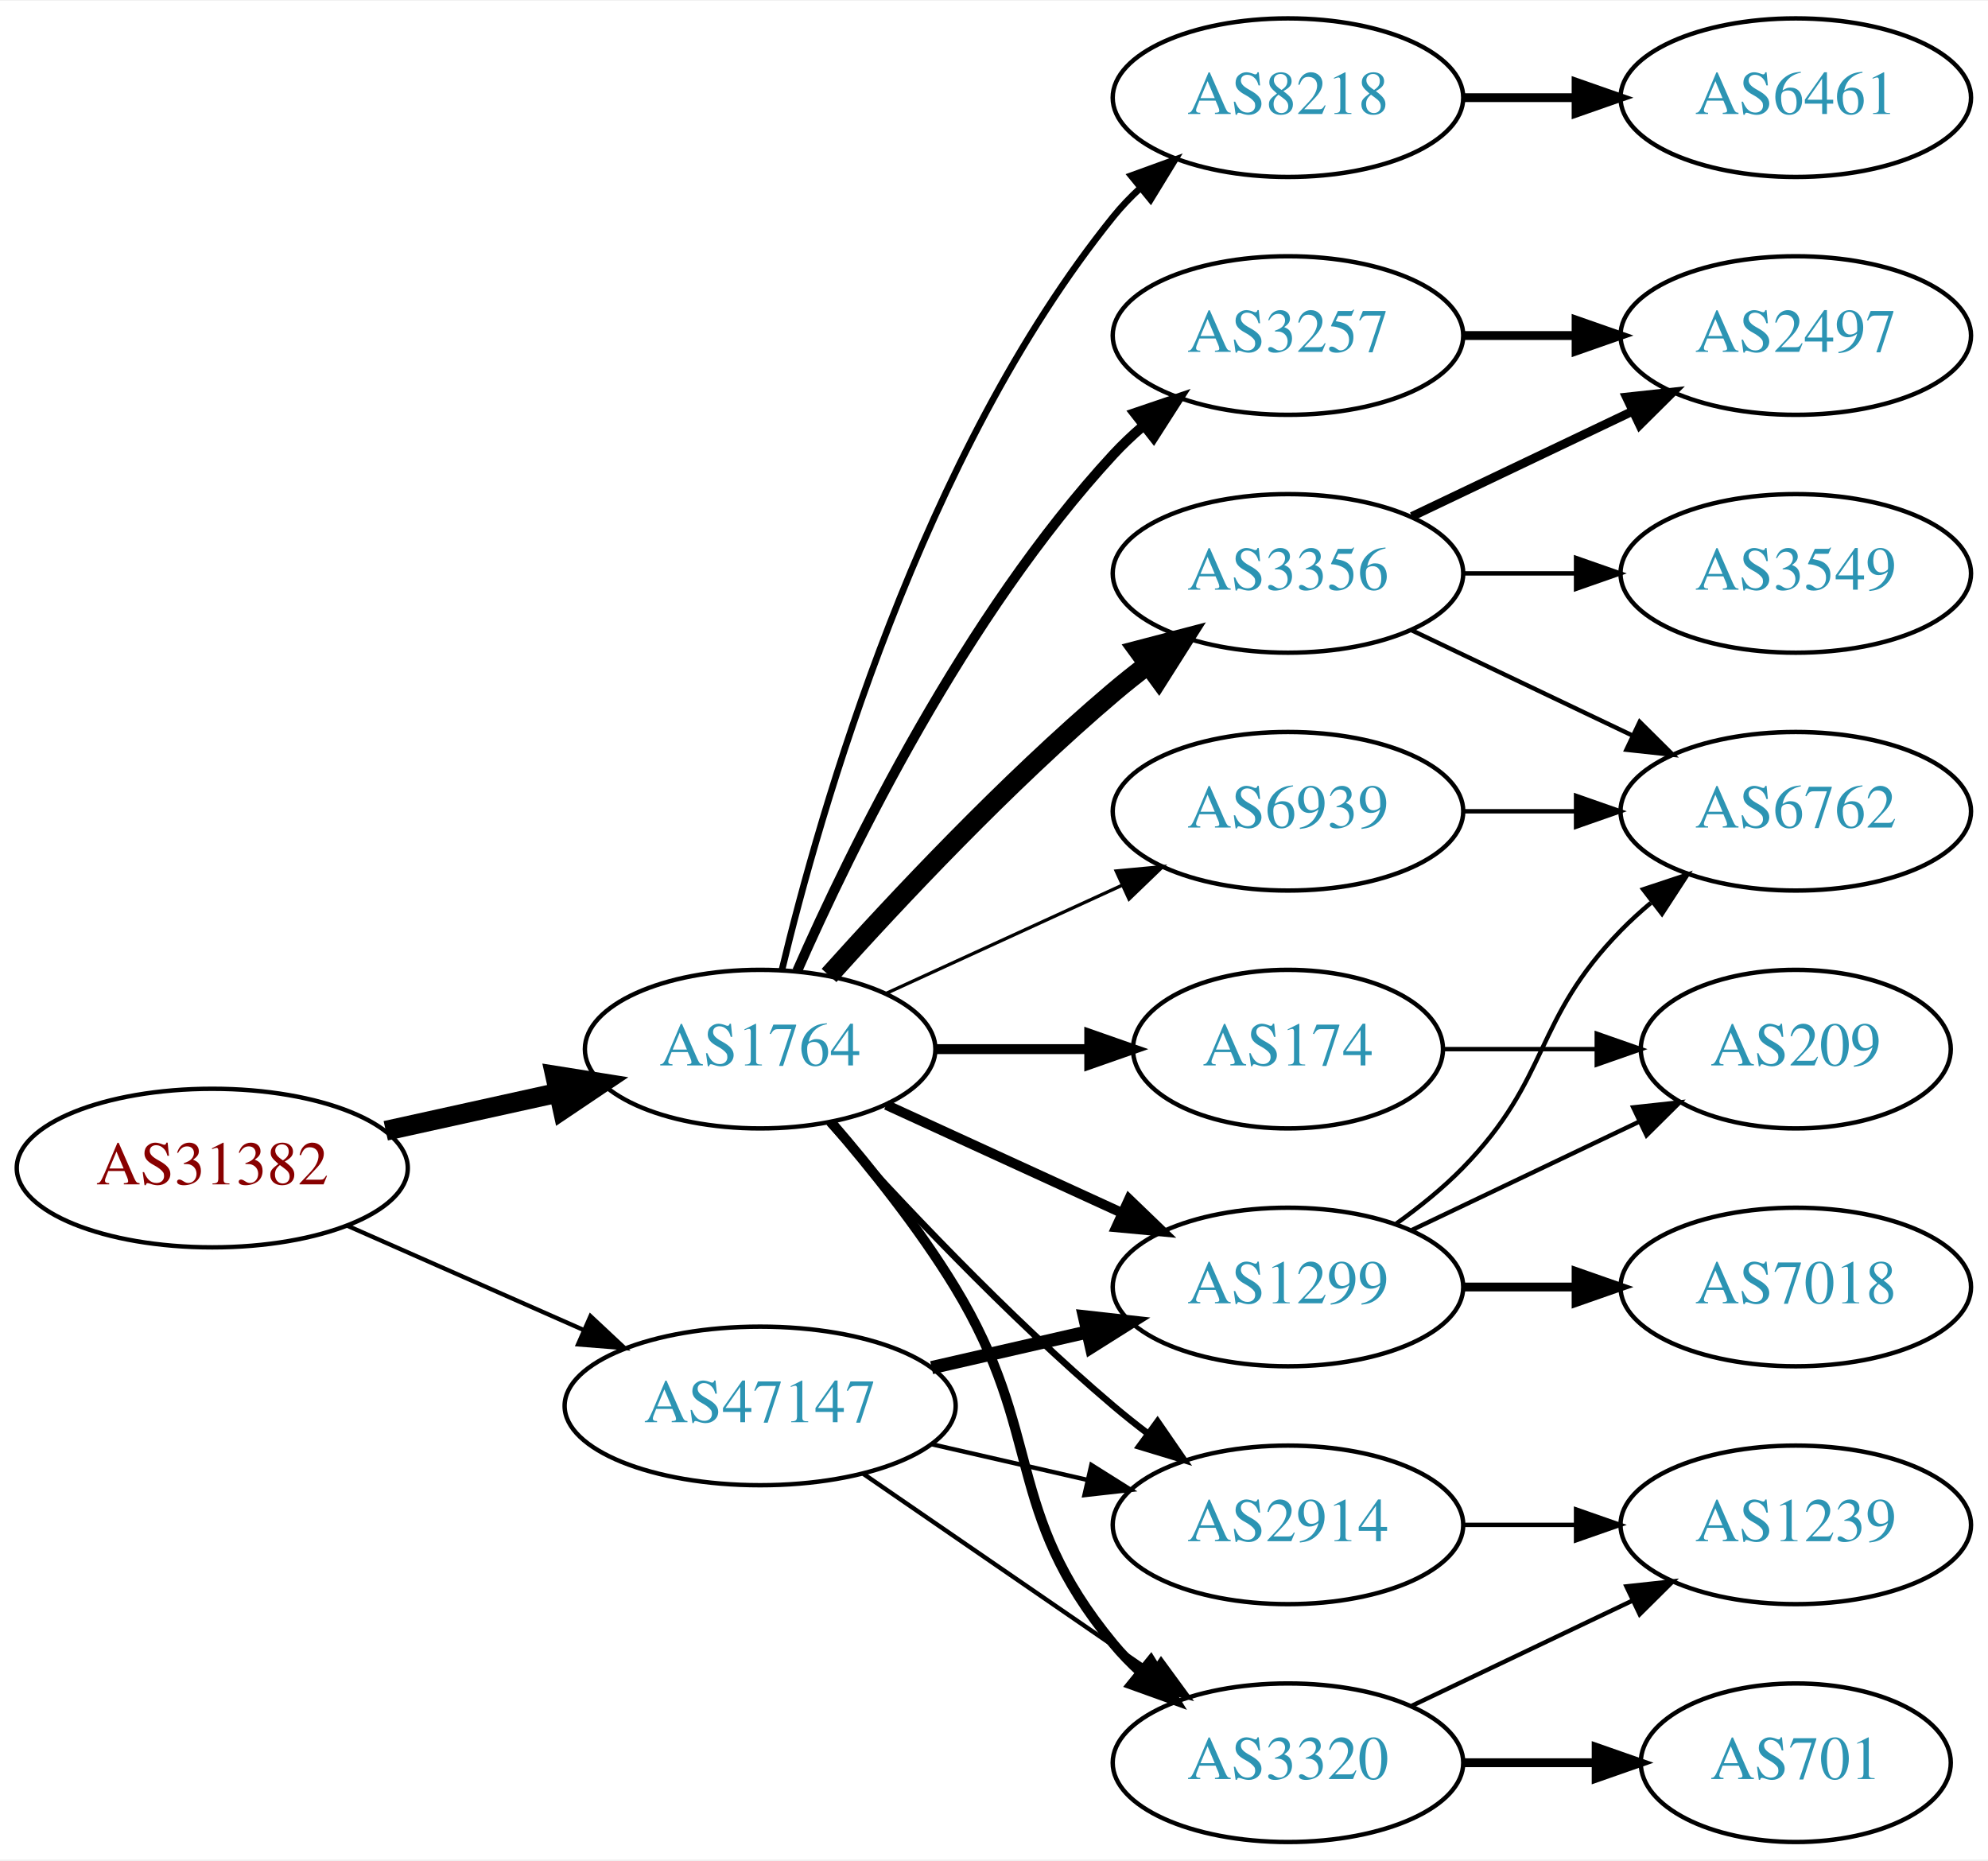
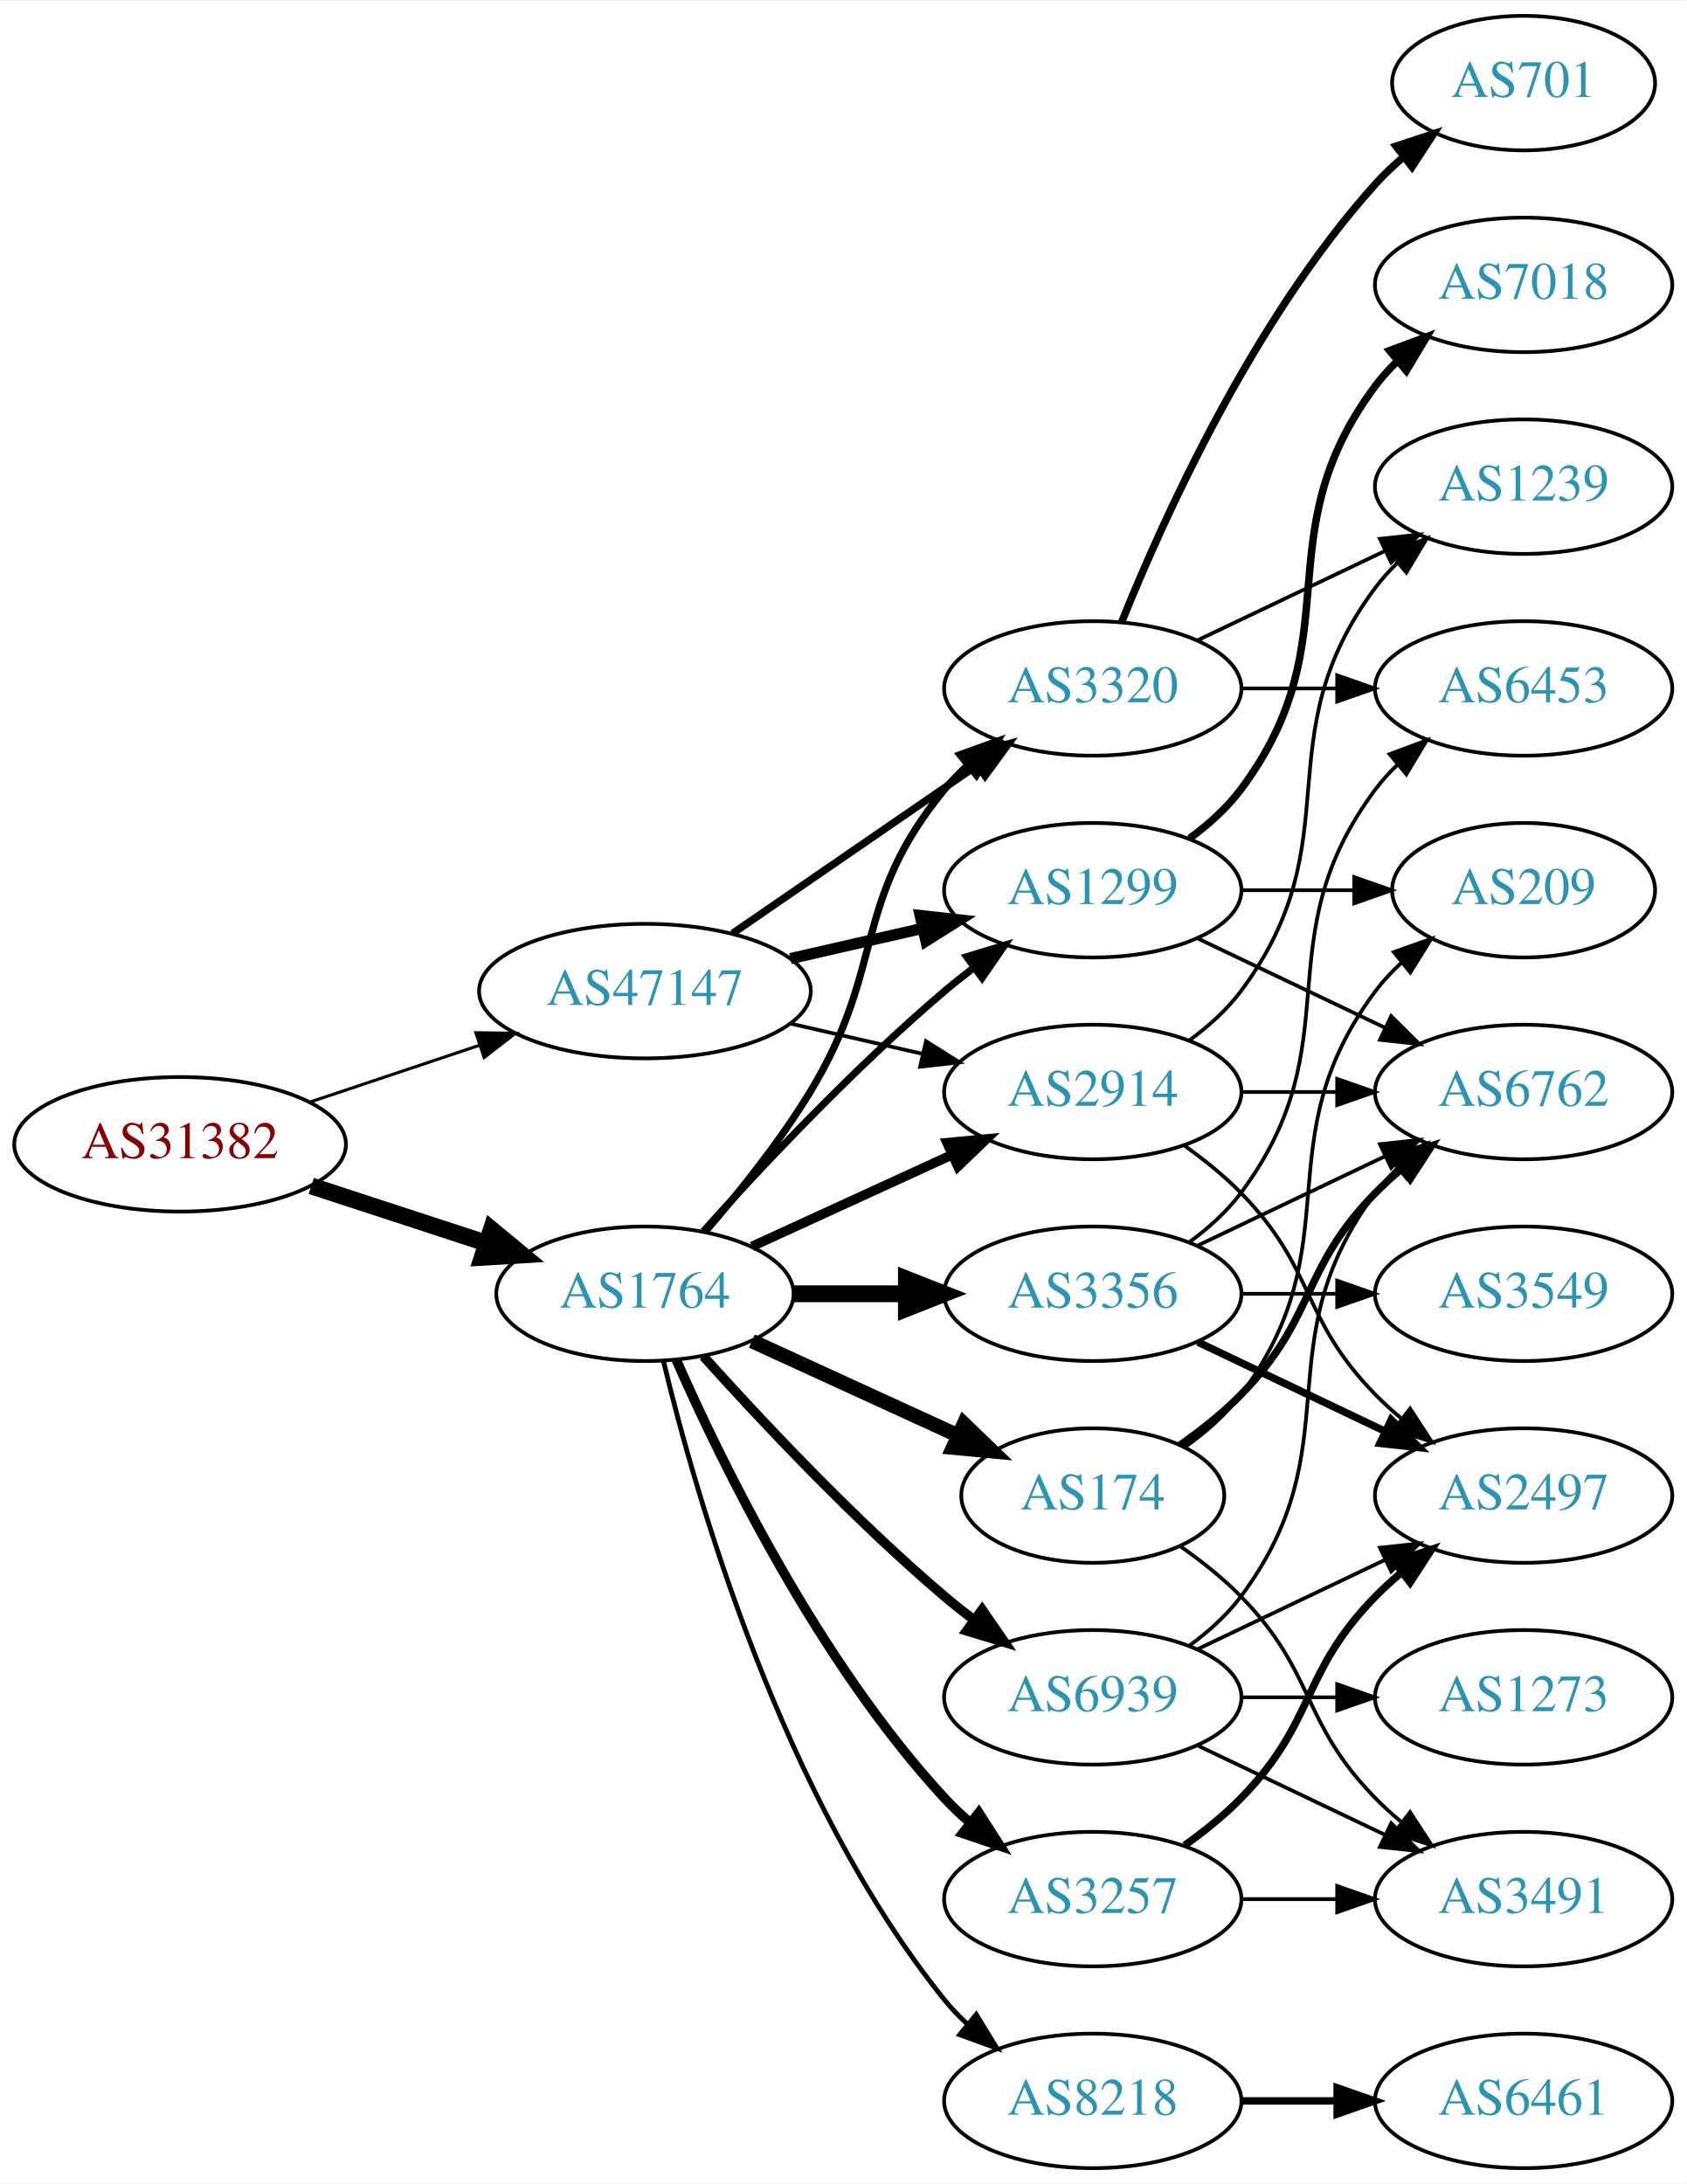
- <svg xmlns="http://www.w3.org/2000/svg" xmlns:xlink="http://www.w3.org/1999/xlink" width="451pt" height="422pt" viewBox="0.00 0.00 451.37 422.00">
-   <g id="graph0" class="graph" transform="scale(1 1) rotate(0) translate(4 418)">
-     <polygon fill="white" stroke="none" points="-4,4 -4,-418 447.37,-418 447.37,4 -4,4" />
+ <svg xmlns="http://www.w3.org/2000/svg" xmlns:xlink="http://www.w3.org/1999/xlink" width="451pt" height="584pt" viewBox="0.00 0.00 451.37 584.00">
+   <g id="graph0" class="graph" transform="scale(1 1) rotate(0) translate(4 580)">
+     <polygon fill="white" stroke="none" points="-4,4 -4,-580 447.37,-580 447.37,4 -4,4" />
    <g id="node1" class="node">
      <g id="a_node1">
        <a xlink:href="/asn/31382" xlink:title="AS31382 ~ Kapsch BusinessCom AG [AT]">
-           <ellipse fill="#ffffff" stroke="black" cx="44.196" cy="-153" rx="44.393" ry="18" />
-           <text text-anchor="middle" x="44.196" y="-149.3" font-family="Times,serif" font-size="14.00" fill="#880000">AS31382</text>
+           <ellipse fill="#ffffff" stroke="black" cx="44.196" cy="-274" rx="44.393" ry="18" />
+           <text text-anchor="middle" x="44.196" y="-270.3" font-family="Times,serif" font-size="14.00" fill="#880000">AS31382</text>
        </a>
      </g>
    </g>
    <g id="node2" class="node">
      <g id="a_node2">
        <a xlink:href="/asn/1764" xlink:title="AS1764 ~ NEXTLAYER-AS [AT]">
-           <ellipse fill="#ffffff" stroke="black" cx="168.588" cy="-180" rx="39.794" ry="18" />
-           <text text-anchor="middle" x="168.588" y="-176.3" font-family="Times,serif" font-size="14.00" fill="#2c94b3">AS1764</text>
+           <ellipse fill="#ffffff" stroke="black" cx="168.588" cy="-234" rx="39.794" ry="18" />
+           <text text-anchor="middle" x="168.588" y="-230.3" font-family="Times,serif" font-size="14.00" fill="#2c94b3">AS1764</text>
        </a>
      </g>
    </g>
    <g id="edge1" class="edge">
-       <path fill="none" stroke="black" stroke-width="4.5" d="M83.586,-161.469C95.977,-164.202 109.824,-167.257 122.644,-170.085" />
-       <polygon fill="black" stroke="black" stroke-width="4.5" points="122.045,-173.985 132.659,-172.295 123.742,-166.295 122.045,-173.985" />
+       <path fill="none" stroke="black" stroke-width="4.5" d="M79.289,-262.858C93.795,-258.117 110.846,-252.544 126.077,-247.567" />
+       <polygon fill="black" stroke="black" stroke-width="4.5" points="127.496,-251.245 135.778,-244.396 125.05,-243.76 127.496,-251.245" />
    </g>
    <g id="node3" class="node">
      <g id="a_node3">
        <a xlink:href="/asn/47147" xlink:title="AS47147 ~ ANEXIA Internetdienstleistungs GmbH [AT]">
-           <ellipse fill="#ffffff" stroke="black" cx="168.588" cy="-99" rx="44.393" ry="18" />
-           <text text-anchor="middle" x="168.588" y="-95.3" font-family="Times,serif" font-size="14.00" fill="#2c94b3">AS47147</text>
+           <ellipse fill="#ffffff" stroke="black" cx="168.588" cy="-315" rx="44.393" ry="18" />
+           <text text-anchor="middle" x="168.588" y="-311.3" font-family="Times,serif" font-size="14.00" fill="#2c94b3">AS47147</text>
        </a>
      </g>
    </g>
    <g id="edge2" class="edge">
-       <path fill="none" stroke="black" stroke-width="0.978" d="M74.824,-139.928C90.941,-132.817 111.081,-123.931 128.473,-116.258" />
-       <polygon fill="black" stroke="black" stroke-width="0.978" points="130.073,-119.378 137.809,-112.139 127.247,-112.973 130.073,-119.378" />
+       <path fill="none" stroke="black" stroke-width="0.818" d="M78.964,-285.312C93.01,-290.017 109.488,-295.537 124.399,-300.532" />
+       <polygon fill="black" stroke="black" stroke-width="0.818" points="123.336,-303.867 133.93,-303.725 125.56,-297.23 123.336,-303.867" />
    </g>
    <g id="node4" class="node">
      <g id="a_node4">
        <a xlink:href="/asn/174" xlink:title="AS174 ~ Cogent Communications [US]">
          <ellipse fill="#ffffff" stroke="black" cx="288.431" cy="-180" rx="35.194" ry="18" />
          <text text-anchor="middle" x="288.431" y="-176.3" font-family="Times,serif" font-size="14.00" fill="#2c94b3">AS174</text>
        </a>
      </g>
    </g>
    <g id="edge3" class="edge">
-       <path fill="none" stroke="black" stroke-width="2.25" d="M208.501,-180C219.588,-180 231.747,-180 243.13,-180" />
-       <polygon fill="black" stroke="black" stroke-width="2.25" points="243.311,-183.5 253.311,-180 243.311,-176.5 243.311,-183.5" />
+       <path fill="none" stroke="black" stroke-width="3.857" d="M197.217,-221.339C213.633,-213.817 234.615,-204.202 252.212,-196.139" />
+       <polygon fill="black" stroke="black" stroke-width="3.857" points="253.956,-199.189 261.589,-191.842 251.04,-192.826 253.956,-199.189" />
    </g>
    <g id="node5" class="node">
      <g id="a_node5">
-         <a xlink:href="/asn/3356" xlink:title="AS3356 ~ Level 3 Parent, LLC [US]">
-           <ellipse fill="#ffffff" stroke="black" cx="288.431" cy="-288" rx="39.794" ry="18" />
-           <text text-anchor="middle" x="288.431" y="-284.3" font-family="Times,serif" font-size="14.00" fill="#2c94b3">AS3356</text>
+         <a xlink:href="/asn/1299" xlink:title="AS1299 ~ Telia Carrier [EU]">
+           <ellipse fill="#ffffff" stroke="black" cx="288.431" cy="-342" rx="39.794" ry="18" />
+           <text text-anchor="middle" x="288.431" y="-338.3" font-family="Times,serif" font-size="14.00" fill="#2c94b3">AS1299</text>
        </a>
      </g>
    </g>
    <g id="edge4" class="edge">
-       <path fill="none" stroke="black" stroke-width="4.5" d="M184.234,-196.725C199.535,-213.765 224.632,-240.523 248.784,-261 251.281,-263.117 253.942,-265.232 256.653,-267.293" />
-       <polygon fill="black" stroke="black" stroke-width="4.5" points="254.432,-270.547 264.83,-273.266 259.077,-264.188 254.432,-270.547" />
+       <path fill="none" stroke="black" stroke-width="1.929" d="M184.234,-250.725C199.535,-267.765 224.632,-294.523 248.784,-315 251.281,-317.117 253.942,-319.232 256.653,-321.293" />
+       <polygon fill="black" stroke="black" stroke-width="1.929" points="254.69,-324.194 264.83,-327.266 258.819,-318.541 254.69,-324.194" />
    </g>
    <g id="node6" class="node">
      <g id="a_node6">
-         <a xlink:href="/asn/1299" xlink:title="AS1299 ~ Telia Carrier [EU]">
-           <ellipse fill="#ffffff" stroke="black" cx="288.431" cy="-126" rx="39.794" ry="18" />
-           <text text-anchor="middle" x="288.431" y="-122.3" font-family="Times,serif" font-size="14.00" fill="#2c94b3">AS1299</text>
+         <a xlink:href="/asn/3356" xlink:title="AS3356 ~ Level 3 Parent, LLC [US]">
+           <ellipse fill="#ffffff" stroke="black" cx="288.431" cy="-234" rx="39.794" ry="18" />
+           <text text-anchor="middle" x="288.431" y="-230.3" font-family="Times,serif" font-size="14.00" fill="#2c94b3">AS3356</text>
        </a>
      </g>
    </g>
    <g id="edge5" class="edge">
-       <path fill="none" stroke="black" stroke-width="2.25" d="M197.217,-167.339C213.174,-160.027 233.445,-150.739 250.727,-142.819" />
-       <polygon fill="black" stroke="black" stroke-width="2.25" points="252.342,-145.929 259.975,-138.581 249.426,-139.565 252.342,-145.929" />
+       <path fill="none" stroke="black" stroke-width="4.5" d="M208.501,-234C218.054,-234 228.404,-234 238.367,-234" />
+       <polygon fill="black" stroke="black" stroke-width="4.5" points="238.559,-237.938 248.559,-234 238.559,-230.063 238.559,-237.938" />
    </g>
    <g id="node7" class="node">
      <g id="a_node7">
-         <a xlink:href="/asn/2914" xlink:title="AS2914 ~ NTT America, Inc. [US]">
+         <a xlink:href="/asn/3257" xlink:title="AS3257 ~ GTT [DE]">
          <ellipse fill="#ffffff" stroke="black" cx="288.431" cy="-72" rx="39.794" ry="18" />
-           <text text-anchor="middle" x="288.431" y="-68.3" font-family="Times,serif" font-size="14.00" fill="#2c94b3">AS2914</text>
+           <text text-anchor="middle" x="288.431" y="-68.3" font-family="Times,serif" font-size="14.00" fill="#2c94b3">AS3257</text>
        </a>
      </g>
    </g>
    <g id="edge6" class="edge">
-       <path fill="none" stroke="black" stroke-width="1.5" d="M184.234,-163.275C199.535,-146.235 224.632,-119.477 248.784,-99 251.281,-96.883 253.942,-94.768 256.653,-92.707" />
-       <polygon fill="black" stroke="black" stroke-width="1.5" points="258.819,-95.459 264.83,-86.734 254.69,-89.806 258.819,-95.459" />
+       <path fill="none" stroke="black" stroke-width="2.571" d="M177.004,-216.239C189.072,-188.817 215.044,-135.527 248.784,-99 250.815,-96.802 253.054,-94.681 255.4,-92.66" />
+       <polygon fill="black" stroke="black" stroke-width="2.571" points="257.927,-95.126 263.644,-86.206 253.612,-89.614 257.927,-95.126" />
    </g>
    <g id="node8" class="node">
      <g id="a_node8">
-         <a xlink:href="/asn/8218" xlink:title="AS8218 ~ legacy Neotelecoms [FR]">
-           <ellipse fill="#ffffff" stroke="black" cx="288.431" cy="-396" rx="39.794" ry="18" />
-           <text text-anchor="middle" x="288.431" y="-392.3" font-family="Times,serif" font-size="14.00" fill="#2c94b3">AS8218</text>
+         <a xlink:href="/asn/2914" xlink:title="AS2914 ~ NTT America, Inc. [US]">
+           <ellipse fill="#ffffff" stroke="black" cx="288.431" cy="-288" rx="39.794" ry="18" />
+           <text text-anchor="middle" x="288.431" y="-284.3" font-family="Times,serif" font-size="14.00" fill="#2c94b3">AS2914</text>
        </a>
      </g>
    </g>
    <g id="edge7" class="edge">
-       <path fill="none" stroke="black" stroke-width="1.5" d="M173.515,-197.882C182.073,-233.609 205.222,-315.008 248.784,-369 250.615,-371.269 252.685,-373.43 254.892,-375.468" />
-       <polygon fill="black" stroke="black" stroke-width="1.5" points="252.815,-378.291 262.773,-381.906 257.243,-372.869 252.815,-378.291" />
+       <path fill="none" stroke="black" stroke-width="2.571" d="M197.217,-246.661C213.174,-253.973 233.445,-263.261 250.727,-271.181" />
+       <polygon fill="black" stroke="black" stroke-width="2.571" points="249.426,-274.435 259.975,-275.419 252.342,-268.071 249.426,-274.435" />
    </g>
    <g id="node9" class="node">
      <g id="a_node9">
-         <a xlink:href="/asn/3320" xlink:title="AS3320 ~ DTAG [DE]">
+         <a xlink:href="/asn/8218" xlink:title="AS8218 ~ legacy Neotelecoms [FR]">
          <ellipse fill="#ffffff" stroke="black" cx="288.431" cy="-18" rx="39.794" ry="18" />
-           <text text-anchor="middle" x="288.431" y="-14.3" font-family="Times,serif" font-size="14.00" fill="#2c94b3">AS3320</text>
+           <text text-anchor="middle" x="288.431" y="-14.3" font-family="Times,serif" font-size="14.00" fill="#2c94b3">AS8218</text>
        </a>
      </g>
    </g>
    <g id="edge8" class="edge">
-       <path fill="none" stroke="black" stroke-width="2.25" d="M184.786,-163.323C193.661,-153.051 204.674,-139.334 212.784,-126 233.257,-92.342 223.72,-75.394 248.784,-45 250.639,-42.751 252.727,-40.604 254.945,-38.576" />
-       <polygon fill="black" stroke="black" stroke-width="2.25" points="257.294,-41.178 262.85,-32.156 252.881,-35.744 257.294,-41.178" />
+       <path fill="none" stroke="black" stroke-width="1.286" d="M173.515,-216.118C182.073,-180.391 205.222,-98.992 248.784,-45 250.615,-42.731 252.685,-40.57 254.892,-38.532" />
+       <polygon fill="black" stroke="black" stroke-width="1.286" points="257.243,-41.131 262.773,-32.094 252.815,-35.709 257.243,-41.131" />
    </g>
    <g id="node10" class="node">
      <g id="a_node10">
-         <a xlink:href="/asn/3257" xlink:title="AS3257 ~ GTT [DE]">
-           <ellipse fill="#ffffff" stroke="black" cx="288.431" cy="-342" rx="39.794" ry="18" />
-           <text text-anchor="middle" x="288.431" y="-338.3" font-family="Times,serif" font-size="14.00" fill="#2c94b3">AS3257</text>
+         <a xlink:href="/asn/3320" xlink:title="AS3320 ~ DTAG [DE]">
+           <ellipse fill="#ffffff" stroke="black" cx="288.431" cy="-396" rx="39.794" ry="18" />
+           <text text-anchor="middle" x="288.431" y="-392.3" font-family="Times,serif" font-size="14.00" fill="#2c94b3">AS3320</text>
        </a>
      </g>
    </g>
    <g id="edge9" class="edge">
-       <path fill="none" stroke="black" stroke-width="2.25" d="M177.004,-197.761C189.072,-225.183 215.044,-278.473 248.784,-315 250.815,-317.198 253.054,-319.319 255.4,-321.34" />
-       <polygon fill="black" stroke="black" stroke-width="2.25" points="253.612,-324.386 263.644,-327.794 257.927,-318.874 253.612,-324.386" />
+       <path fill="none" stroke="black" stroke-width="1.929" d="M184.786,-250.677C193.661,-260.949 204.674,-274.666 212.784,-288 233.257,-321.658 223.72,-338.606 248.784,-369 250.639,-371.25 252.727,-373.396 254.945,-375.424" />
+       <polygon fill="black" stroke="black" stroke-width="1.929" points="252.881,-378.256 262.85,-381.844 257.294,-372.823 252.881,-378.256" />
    </g>
    <g id="node11" class="node">
      <g id="a_node11">
        <a xlink:href="/asn/6939" xlink:title="AS6939 ~ Hurricane Electric LLC [US]">
-           <ellipse fill="#ffffff" stroke="black" cx="288.431" cy="-234" rx="39.794" ry="18" />
-           <text text-anchor="middle" x="288.431" y="-230.3" font-family="Times,serif" font-size="14.00" fill="#2c94b3">AS6939</text>
+           <ellipse fill="#ffffff" stroke="black" cx="288.431" cy="-126" rx="39.794" ry="18" />
+           <text text-anchor="middle" x="288.431" y="-122.3" font-family="Times,serif" font-size="14.00" fill="#2c94b3">AS6939</text>
        </a>
      </g>
    </g>
    <g id="edge10" class="edge">
-       <path fill="none" stroke="black" stroke-width="0.75" d="M197.217,-192.661C213.174,-199.973 233.445,-209.261 250.727,-217.181" />
-       <polygon fill="black" stroke="black" stroke-width="0.75" points="249.426,-220.435 259.975,-221.419 252.342,-214.071 249.426,-220.435" />
-     </g>
-     <g id="edge26" class="edge">
-       <path fill="none" stroke="black" stroke-width="3" d="M207.523,-107.692C218.764,-110.267 231.176,-113.111 242.799,-115.774" />
-       <polygon fill="black" stroke="black" stroke-width="3" points="242.232,-119.235 252.761,-118.057 243.795,-112.412 242.232,-119.235" />
-     </g>
-     <g id="edge24" class="edge">
-       <path fill="none" stroke="black" d="M207.523,-90.308C218.764,-87.733 231.176,-84.889 242.799,-82.226" />
-       <polygon fill="black" stroke="black" points="243.795,-85.588 252.761,-79.944 242.232,-78.765 243.795,-85.588" />
-     </g>
-     <g id="edge25" class="edge">
-       <path fill="none" stroke="black" d="M192.031,-83.574C210.612,-70.802 237.173,-52.545 257.553,-38.537" />
-       <polygon fill="black" stroke="black" points="259.609,-41.371 265.867,-32.822 255.643,-35.602 259.609,-41.371" />
+       <path fill="none" stroke="black" stroke-width="2.571" d="M184.234,-217.275C199.535,-200.235 224.632,-173.477 248.784,-153 251.281,-150.883 253.942,-148.768 256.653,-146.707" />
+       <polygon fill="black" stroke="black" stroke-width="2.571" points="258.819,-149.459 264.83,-140.734 254.69,-143.806 258.819,-149.459" />
+     </g>
+     <g id="edge34" class="edge">
+       <path fill="none" stroke="black" stroke-width="3" d="M207.523,-323.692C218.764,-326.267 231.176,-329.111 242.799,-331.774" />
+       <polygon fill="black" stroke="black" stroke-width="3" points="242.232,-335.235 252.761,-334.057 243.795,-328.412 242.232,-335.235" />
+     </g>
+     <g id="edge35" class="edge">
+       <path fill="none" stroke="black" d="M207.523,-306.308C218.764,-303.733 231.176,-300.889 242.799,-298.226" />
+       <polygon fill="black" stroke="black" points="243.795,-301.588 252.761,-295.943 242.232,-294.765 243.795,-301.588" />
+     </g>
+     <g id="edge36" class="edge">
+       <path fill="none" stroke="black" stroke-width="2" d="M192.031,-330.426C210.612,-343.198 237.173,-361.455 257.553,-375.463" />
+       <polygon fill="black" stroke="black" stroke-width="2" points="255.643,-378.398 265.867,-381.178 259.609,-372.629 255.643,-378.398" />
+     </g>
+     <g id="node13" class="node">
+       <g id="a_node13">
+         <a xlink:href="/asn/6762" xlink:title="AS6762 ~ TELECOM ITALIA SPARKLE S.p.A. [IT]">
+           <ellipse fill="#ffffff" stroke="black" cx="403.724" cy="-288" rx="39.794" ry="18" />
+           <text text-anchor="middle" x="403.724" y="-284.3" font-family="Times,serif" font-size="14.00" fill="#2c94b3">AS6762</text>
+         </a>
+       </g>
+     </g>
+     <g id="edge20" class="edge">
+       <path fill="none" stroke="black" stroke-width="2" d="M311.814,-193.532C317.455,-197.49 323.269,-202.086 328.077,-207 348.25,-227.617 343.905,-240.383 364.077,-261 366.17,-263.139 368.453,-265.218 370.83,-267.21" />
+       <polygon fill="black" stroke="black" stroke-width="2" points="369.074,-270.275 379.13,-273.611 373.349,-264.732 369.074,-270.275" />
    </g>
    <g id="node14" class="node">
      <g id="a_node14">
        <a xlink:href="/asn/209" xlink:title="AS209 ~ CenturyLink Communications, LLC [US]">
-           <ellipse fill="#ffffff" stroke="black" cx="403.724" cy="-180" rx="35.194" ry="18" />
-           <text text-anchor="middle" x="403.724" y="-176.3" font-family="Times,serif" font-size="14.00" fill="#2c94b3">AS209</text>
+           <ellipse fill="#ffffff" stroke="black" cx="403.724" cy="-342" rx="35.194" ry="18" />
+           <text text-anchor="middle" x="403.724" y="-338.3" font-family="Times,serif" font-size="14.00" fill="#2c94b3">AS209</text>
        </a>
      </g>
    </g>
    <g id="edge22" class="edge">
-       <path fill="none" stroke="black" d="M323.73,-180C334.6,-180 346.778,-180 358.255,-180" />
-       <polygon fill="black" stroke="black" points="358.541,-183.5 368.541,-180 358.541,-176.5 358.541,-183.5" />
+       <path fill="none" stroke="black" d="M313.157,-193.011C318.654,-196.919 324.062,-201.622 328.077,-207 358.349,-247.542 333.806,-274.458 364.077,-315 366.085,-317.689 368.441,-320.209 370.982,-322.546" />
+       <polygon fill="black" stroke="black" points="369.011,-325.452 378.998,-328.989 373.397,-319.996 369.011,-325.452" />
+     </g>
+     <g id="node18" class="node">
+       <g id="a_node18">
+         <a xlink:href="/asn/3491" xlink:title="AS3491 ~ PCCW Global, Inc. [US]">
+           <ellipse fill="#ffffff" stroke="black" cx="403.724" cy="-72" rx="39.794" ry="18" />
+           <text text-anchor="middle" x="403.724" y="-68.3" font-family="Times,serif" font-size="14.00" fill="#2c94b3">AS3491</text>
+         </a>
+       </g>
+     </g>
+     <g id="edge21" class="edge">
+       <path fill="none" stroke="black" d="M311.814,-166.468C317.455,-162.51 323.269,-157.914 328.077,-153 348.25,-132.383 343.905,-119.617 364.077,-99 366.17,-96.861 368.453,-94.782 370.83,-92.79" />
+       <polygon fill="black" stroke="black" points="373.349,-95.268 379.13,-86.389 369.074,-89.725 373.349,-95.268" />
    </g>
    <g id="node12" class="node">
      <g id="a_node12">
-         <a xlink:href="/asn/6762" xlink:title="AS6762 ~ TELECOM ITALIA SPARKLE S.p.A. [IT]">
+         <a xlink:href="/asn/7018" xlink:title="AS7018 ~ AT&amp;T Services, Inc. [US]">
+           <ellipse fill="#ffffff" stroke="black" cx="403.724" cy="-504" rx="39.794" ry="18" />
+           <text text-anchor="middle" x="403.724" y="-500.3" font-family="Times,serif" font-size="14.00" fill="#2c94b3">AS7018</text>
+         </a>
+       </g>
+     </g>
+     <g id="edge11" class="edge">
+       <path fill="none" stroke="black" stroke-width="2" d="M314.362,-355.882C319.438,-359.611 324.356,-364.016 328.077,-369 358.349,-409.542 333.806,-436.458 364.077,-477 365.822,-479.336 367.829,-481.545 369.992,-483.617" />
+       <polygon fill="black" stroke="black" stroke-width="2" points="367.87,-486.405 377.793,-490.118 372.352,-481.027 367.87,-486.405" />
+     </g>
+     <g id="edge12" class="edge">
+       <path fill="none" stroke="black" d="M316.567,-329.066C331.561,-321.919 350.382,-312.948 366.605,-305.215" />
+       <polygon fill="black" stroke="black" points="368.288,-308.291 375.809,-300.829 365.276,-301.972 368.288,-308.291" />
+     </g>
+     <g id="edge13" class="edge">
+       <path fill="none" stroke="black" d="M328.103,-342C337.808,-342 348.299,-342 358.262,-342" />
+       <polygon fill="black" stroke="black" points="358.398,-345.5 368.398,-342 358.398,-338.5 358.398,-345.5" />
+     </g>
+     <g id="edge17" class="edge">
+       <path fill="none" stroke="black" d="M316.567,-246.934C331.561,-254.081 350.382,-263.052 366.605,-270.785" />
+       <polygon fill="black" stroke="black" points="365.276,-274.028 375.809,-275.171 368.288,-267.709 365.276,-274.028" />
+     </g>
+     <g id="node15" class="node">
+       <g id="a_node15">
+         <a xlink:href="/asn/3549" xlink:title="AS3549 ~ Level 3 Parent, LLC [US]">
          <ellipse fill="#ffffff" stroke="black" cx="403.724" cy="-234" rx="39.794" ry="18" />
-           <text text-anchor="middle" x="403.724" y="-230.3" font-family="Times,serif" font-size="14.00" fill="#2c94b3">AS6762</text>
-         </a>
-       </g>
-     </g>
-     <g id="edge20" class="edge">
-       <path fill="none" stroke="black" d="M316.567,-275.066C331.561,-267.919 350.382,-258.948 366.605,-251.215" />
-       <polygon fill="black" stroke="black" points="368.288,-254.291 375.809,-246.829 365.276,-247.972 368.288,-254.291" />
-     </g>
-     <g id="node18" class="node">
-       <g id="a_node18">
-         <a xlink:href="/asn/3549" xlink:title="AS3549 ~ Level 3 Parent, LLC [US]">
-           <ellipse fill="#ffffff" stroke="black" cx="403.724" cy="-288" rx="39.794" ry="18" />
-           <text text-anchor="middle" x="403.724" y="-284.3" font-family="Times,serif" font-size="14.00" fill="#2c94b3">AS3549</text>
-         </a>
-       </g>
+           <text text-anchor="middle" x="403.724" y="-230.3" font-family="Times,serif" font-size="14.00" fill="#2c94b3">AS3549</text>
+         </a>
+       </g>
+     </g>
+     <g id="edge14" class="edge">
+       <path fill="none" stroke="black" d="M328.103,-234C336.306,-234 345.07,-234 353.602,-234" />
+       <polygon fill="black" stroke="black" points="353.841,-237.5 363.841,-234 353.841,-230.5 353.841,-237.5" />
+     </g>
+     <g id="node16" class="node">
+       <g id="a_node16">
+         <a xlink:href="/asn/2497" xlink:title="AS2497 ~ Internet Initiative Japan Inc. [JP]">
+           <ellipse fill="#ffffff" stroke="black" cx="403.724" cy="-180" rx="39.794" ry="18" />
+           <text text-anchor="middle" x="403.724" y="-176.3" font-family="Times,serif" font-size="14.00" fill="#2c94b3">AS2497</text>
+         </a>
+       </g>
+     </g>
+     <g id="edge15" class="edge">
+       <path fill="none" stroke="black" stroke-width="2" d="M316.567,-221.066C331.561,-213.919 350.382,-204.948 366.605,-197.215" />
+       <polygon fill="black" stroke="black" stroke-width="2" points="368.288,-200.291 375.809,-192.829 365.276,-193.972 368.288,-200.291" />
+     </g>
+     <g id="node17" class="node">
+       <g id="a_node17">
+         <a xlink:href="/asn/6453" xlink:title="AS6453 ~ TATA COMMUNICATIONS (AMERICA) INC [US]">
+           <ellipse fill="#ffffff" stroke="black" cx="403.724" cy="-396" rx="39.794" ry="18" />
+           <text text-anchor="middle" x="403.724" y="-392.3" font-family="Times,serif" font-size="14.00" fill="#2c94b3">AS6453</text>
+         </a>
+       </g>
+     </g>
+     <g id="edge16" class="edge">
+       <path fill="none" stroke="black" d="M314.362,-247.882C319.438,-251.611 324.356,-256.016 328.077,-261 358.349,-301.542 333.806,-328.458 364.077,-369 365.822,-371.336 367.829,-373.545 369.992,-375.617" />
+       <polygon fill="black" stroke="black" points="367.87,-378.405 377.793,-382.118 372.352,-373.027 367.87,-378.405" />
    </g>
    <g id="edge18" class="edge">
+       <path fill="none" stroke="black" stroke-width="2" d="M313.025,-86.389C318.281,-90.148 323.613,-94.437 328.077,-99 348.25,-119.617 343.905,-132.383 364.077,-153 366.17,-155.139 368.453,-157.218 370.83,-159.21" />
+       <polygon fill="black" stroke="black" stroke-width="2" points="369.074,-162.275 379.13,-165.611 373.349,-156.732 369.074,-162.275" />
+     </g>
+     <g id="edge19" class="edge">
+       <path fill="none" stroke="black" d="M328.103,-72C336.306,-72 345.07,-72 353.602,-72" />
+       <polygon fill="black" stroke="black" points="353.841,-75.5 363.841,-72 353.841,-68.5 353.841,-75.5" />
+     </g>
+     <g id="edge23" class="edge">
      <path fill="none" stroke="black" d="M328.103,-288C336.306,-288 345.07,-288 353.602,-288" />
      <polygon fill="black" stroke="black" points="353.841,-291.5 363.841,-288 353.841,-284.5 353.841,-291.5" />
    </g>
+     <g id="edge25" class="edge">
+       <path fill="none" stroke="black" d="M313.025,-273.611C318.281,-269.852 323.613,-265.563 328.077,-261 348.25,-240.383 343.905,-227.617 364.077,-207 366.17,-204.861 368.453,-202.782 370.83,-200.79" />
+       <polygon fill="black" stroke="black" points="373.349,-203.268 379.13,-194.389 369.074,-197.725 373.349,-203.268" />
+     </g>
    <g id="node19" class="node">
      <g id="a_node19">
-         <a xlink:href="/asn/2497" xlink:title="AS2497 ~ Internet Initiative Japan Inc. [JP]">
-           <ellipse fill="#ffffff" stroke="black" cx="403.724" cy="-342" rx="39.794" ry="18" />
-           <text text-anchor="middle" x="403.724" y="-338.3" font-family="Times,serif" font-size="14.00" fill="#2c94b3">AS2497</text>
-         </a>
-       </g>
-     </g>
-     <g id="edge19" class="edge">
-       <path fill="none" stroke="black" stroke-width="2" d="M316.567,-300.934C331.561,-308.081 350.382,-317.052 366.605,-324.785" />
-       <polygon fill="black" stroke="black" stroke-width="2" points="365.276,-328.028 375.809,-329.171 368.288,-321.709 365.276,-328.028" />
-     </g>
-     <g id="edge11" class="edge">
-       <path fill="none" stroke="black" d="M313.025,-140.389C318.281,-144.148 323.613,-148.437 328.077,-153 348.25,-173.617 343.905,-186.383 364.077,-207 366.17,-209.139 368.453,-211.218 370.83,-213.21" />
-       <polygon fill="black" stroke="black" points="369.074,-216.275 379.13,-219.611 373.349,-210.732 369.074,-216.275" />
-     </g>
-     <g id="node13" class="node">
-       <g id="a_node13">
-         <a xlink:href="/asn/7018" xlink:title="AS7018 ~ AT&amp;T Services, Inc. [US]">
+         <a xlink:href="/asn/1239" xlink:title="AS1239 ~ Sprint [US]">
+           <ellipse fill="#ffffff" stroke="black" cx="403.724" cy="-450" rx="39.794" ry="18" />
+           <text text-anchor="middle" x="403.724" y="-446.3" font-family="Times,serif" font-size="14.00" fill="#2c94b3">AS1239</text>
+         </a>
+       </g>
+     </g>
+     <g id="edge24" class="edge">
+       <path fill="none" stroke="black" d="M314.362,-301.882C319.438,-305.611 324.356,-310.016 328.077,-315 358.349,-355.542 333.806,-382.458 364.077,-423 365.822,-425.336 367.829,-427.545 369.992,-429.617" />
+       <polygon fill="black" stroke="black" points="367.87,-432.405 377.793,-436.118 372.352,-427.027 367.87,-432.405" />
+     </g>
+     <g id="node20" class="node">
+       <g id="a_node20">
+         <a xlink:href="/asn/6461" xlink:title="AS6461 ~ Zayo Bandwidth [US]">
+           <ellipse fill="#ffffff" stroke="black" cx="403.724" cy="-18" rx="39.794" ry="18" />
+           <text text-anchor="middle" x="403.724" y="-14.3" font-family="Times,serif" font-size="14.00" fill="#2c94b3">AS6461</text>
+         </a>
+       </g>
+     </g>
+     <g id="edge26" class="edge">
+       <path fill="none" stroke="black" stroke-width="2" d="M328.103,-18C336.306,-18 345.07,-18 353.602,-18" />
+       <polygon fill="black" stroke="black" stroke-width="2" points="353.841,-21.5 363.841,-18 353.841,-14.5 353.841,-21.5" />
+     </g>
+     <g id="edge29" class="edge">
+       <path fill="none" stroke="black" d="M328.103,-396C336.306,-396 345.07,-396 353.602,-396" />
+       <polygon fill="black" stroke="black" points="353.841,-399.5 363.841,-396 353.841,-392.5 353.841,-399.5" />
+     </g>
+     <g id="edge28" class="edge">
+       <path fill="none" stroke="black" d="M316.567,-408.934C331.561,-416.081 350.382,-425.052 366.605,-432.785" />
+       <polygon fill="black" stroke="black" points="365.276,-436.028 375.809,-437.171 368.288,-429.709 365.276,-436.028" />
+     </g>
+     <g id="node21" class="node">
+       <g id="a_node21">
+         <a xlink:href="/asn/701" xlink:title="AS701 ~ UUNET [US]">
+           <ellipse fill="#ffffff" stroke="black" cx="403.724" cy="-558" rx="35.194" ry="18" />
+           <text text-anchor="middle" x="403.724" y="-554.3" font-family="Times,serif" font-size="14.00" fill="#2c94b3">AS701</text>
+         </a>
+       </g>
+     </g>
+     <g id="edge27" class="edge">
+       <path fill="none" stroke="black" stroke-width="2" d="M296.179,-413.787C307.23,-441.243 331.283,-494.578 364.077,-531 366.393,-533.572 368.998,-536.03 371.733,-538.343" />
+       <polygon fill="black" stroke="black" stroke-width="2" points="369.599,-541.117 379.656,-544.448 373.871,-535.572 369.599,-541.117" />
+     </g>
+     <g id="edge31" class="edge">
+       <path fill="none" stroke="black" d="M314.362,-139.882C319.438,-143.611 324.356,-148.016 328.077,-153 358.349,-193.542 333.806,-220.458 364.077,-261 365.822,-263.336 367.829,-265.545 369.992,-267.617" />
+       <polygon fill="black" stroke="black" points="367.87,-270.405 377.793,-274.118 372.352,-265.027 367.87,-270.405" />
+     </g>
+     <g id="edge33" class="edge">
+       <path fill="none" stroke="black" d="M316.567,-138.934C331.561,-146.081 350.382,-155.052 366.605,-162.785" />
+       <polygon fill="black" stroke="black" points="365.276,-166.028 375.809,-167.171 368.288,-159.709 365.276,-166.028" />
+     </g>
+     <g id="edge30" class="edge">
+       <path fill="none" stroke="black" d="M316.567,-113.066C331.561,-105.919 350.382,-96.948 366.605,-89.215" />
+       <polygon fill="black" stroke="black" points="368.288,-92.291 375.809,-84.829 365.276,-85.972 368.288,-92.291" />
+     </g>
+     <g id="node22" class="node">
+       <g id="a_node22">
+         <a xlink:href="/asn/1273" xlink:title="AS1273 ~ Vodafone Group PLC [EU]">
          <ellipse fill="#ffffff" stroke="black" cx="403.724" cy="-126" rx="39.794" ry="18" />
-           <text text-anchor="middle" x="403.724" y="-122.3" font-family="Times,serif" font-size="14.00" fill="#2c94b3">AS7018</text>
-         </a>
-       </g>
-     </g>
-     <g id="edge12" class="edge">
-       <path fill="none" stroke="black" stroke-width="2" d="M328.103,-126C336.306,-126 345.07,-126 353.602,-126" />
-       <polygon fill="black" stroke="black" stroke-width="2" points="353.841,-129.5 363.841,-126 353.841,-122.5 353.841,-129.5" />
-     </g>
-     <g id="edge13" class="edge">
-       <path fill="none" stroke="black" d="M316.567,-138.934C331.999,-146.29 351.485,-155.577 368.02,-163.459" />
-       <polygon fill="black" stroke="black" points="366.828,-166.768 377.361,-167.911 369.84,-160.449 366.828,-166.768" />
-     </g>
-     <g id="node15" class="node">
-       <g id="a_node15">
-         <a xlink:href="/asn/1239" xlink:title="AS1239 ~ Sprint [US]">
-           <ellipse fill="#ffffff" stroke="black" cx="403.724" cy="-72" rx="39.794" ry="18" />
-           <text text-anchor="middle" x="403.724" y="-68.3" font-family="Times,serif" font-size="14.00" fill="#2c94b3">AS1239</text>
-         </a>
-       </g>
-     </g>
-     <g id="edge14" class="edge">
-       <path fill="none" stroke="black" d="M328.103,-72C336.306,-72 345.07,-72 353.602,-72" />
-       <polygon fill="black" stroke="black" points="353.841,-75.5 363.841,-72 353.841,-68.5 353.841,-75.5" />
-     </g>
-     <g id="node16" class="node">
-       <g id="a_node16">
-         <a xlink:href="/asn/6461" xlink:title="AS6461 ~ Zayo Bandwidth [US]">
-           <ellipse fill="#ffffff" stroke="black" cx="403.724" cy="-396" rx="39.794" ry="18" />
-           <text text-anchor="middle" x="403.724" y="-392.3" font-family="Times,serif" font-size="14.00" fill="#2c94b3">AS6461</text>
-         </a>
-       </g>
-     </g>
-     <g id="edge15" class="edge">
-       <path fill="none" stroke="black" stroke-width="2" d="M328.103,-396C336.306,-396 345.07,-396 353.602,-396" />
-       <polygon fill="black" stroke="black" stroke-width="2" points="353.841,-399.5 363.841,-396 353.841,-392.5 353.841,-399.5" />
-     </g>
-     <g id="edge17" class="edge">
-       <path fill="none" stroke="black" d="M316.567,-30.934C331.561,-38.081 350.382,-47.052 366.605,-54.785" />
-       <polygon fill="black" stroke="black" points="365.276,-58.028 375.809,-59.171 368.288,-51.709 365.276,-58.028" />
-     </g>
-     <g id="node17" class="node">
-       <g id="a_node17">
-         <a xlink:href="/asn/701" xlink:title="AS701 ~ UUNET [US]">
-           <ellipse fill="#ffffff" stroke="black" cx="403.724" cy="-18" rx="35.194" ry="18" />
-           <text text-anchor="middle" x="403.724" y="-14.3" font-family="Times,serif" font-size="14.00" fill="#2c94b3">AS701</text>
-         </a>
-       </g>
-     </g>
-     <g id="edge16" class="edge">
-       <path fill="none" stroke="black" stroke-width="2" d="M328.103,-18C337.808,-18 348.299,-18 358.262,-18" />
-       <polygon fill="black" stroke="black" stroke-width="2" points="358.398,-21.5 368.398,-18 358.398,-14.5 358.398,-21.5" />
-     </g>
-     <g id="edge21" class="edge">
-       <path fill="none" stroke="black" stroke-width="2" d="M328.103,-342C336.306,-342 345.07,-342 353.602,-342" />
-       <polygon fill="black" stroke="black" stroke-width="2" points="353.841,-345.5 363.841,-342 353.841,-338.5 353.841,-345.5" />
-     </g>
-     <g id="edge23" class="edge">
-       <path fill="none" stroke="black" d="M328.103,-234C336.306,-234 345.07,-234 353.602,-234" />
-       <polygon fill="black" stroke="black" points="353.841,-237.5 363.841,-234 353.841,-230.5 353.841,-237.5" />
+           <text text-anchor="middle" x="403.724" y="-122.3" font-family="Times,serif" font-size="14.00" fill="#2c94b3">AS1273</text>
+         </a>
+       </g>
+     </g>
+     <g id="edge32" class="edge">
+       <path fill="none" stroke="black" d="M328.103,-126C336.306,-126 345.07,-126 353.602,-126" />
+       <polygon fill="black" stroke="black" points="353.841,-129.5 363.841,-126 353.841,-122.5 353.841,-129.5" />
    </g>
  </g>
</svg>
